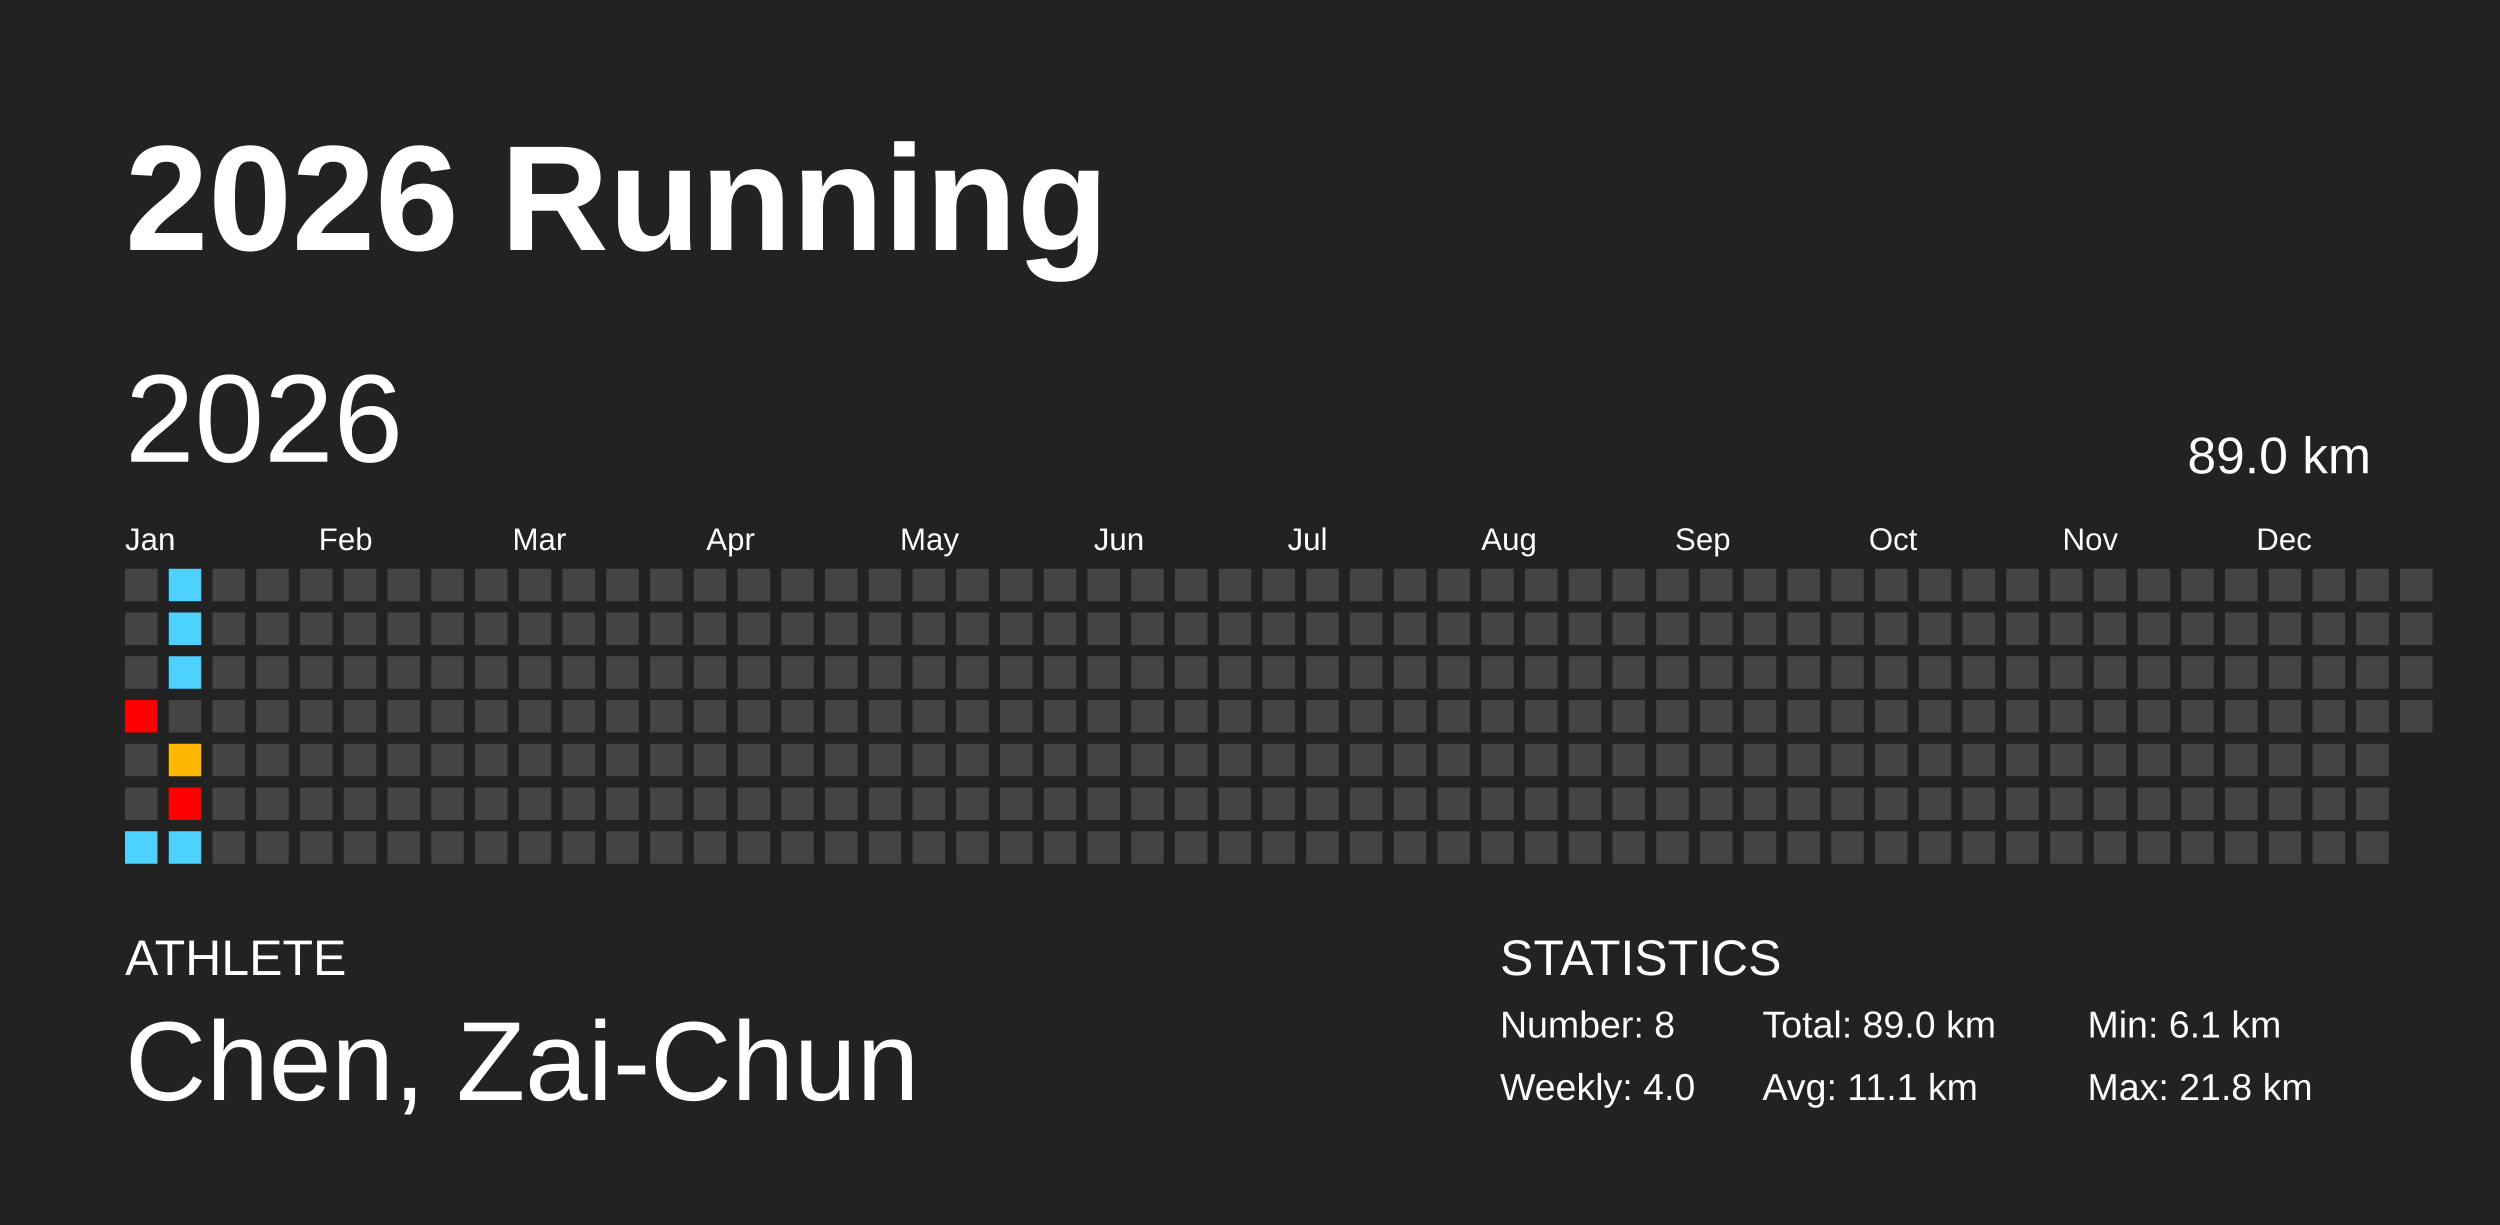
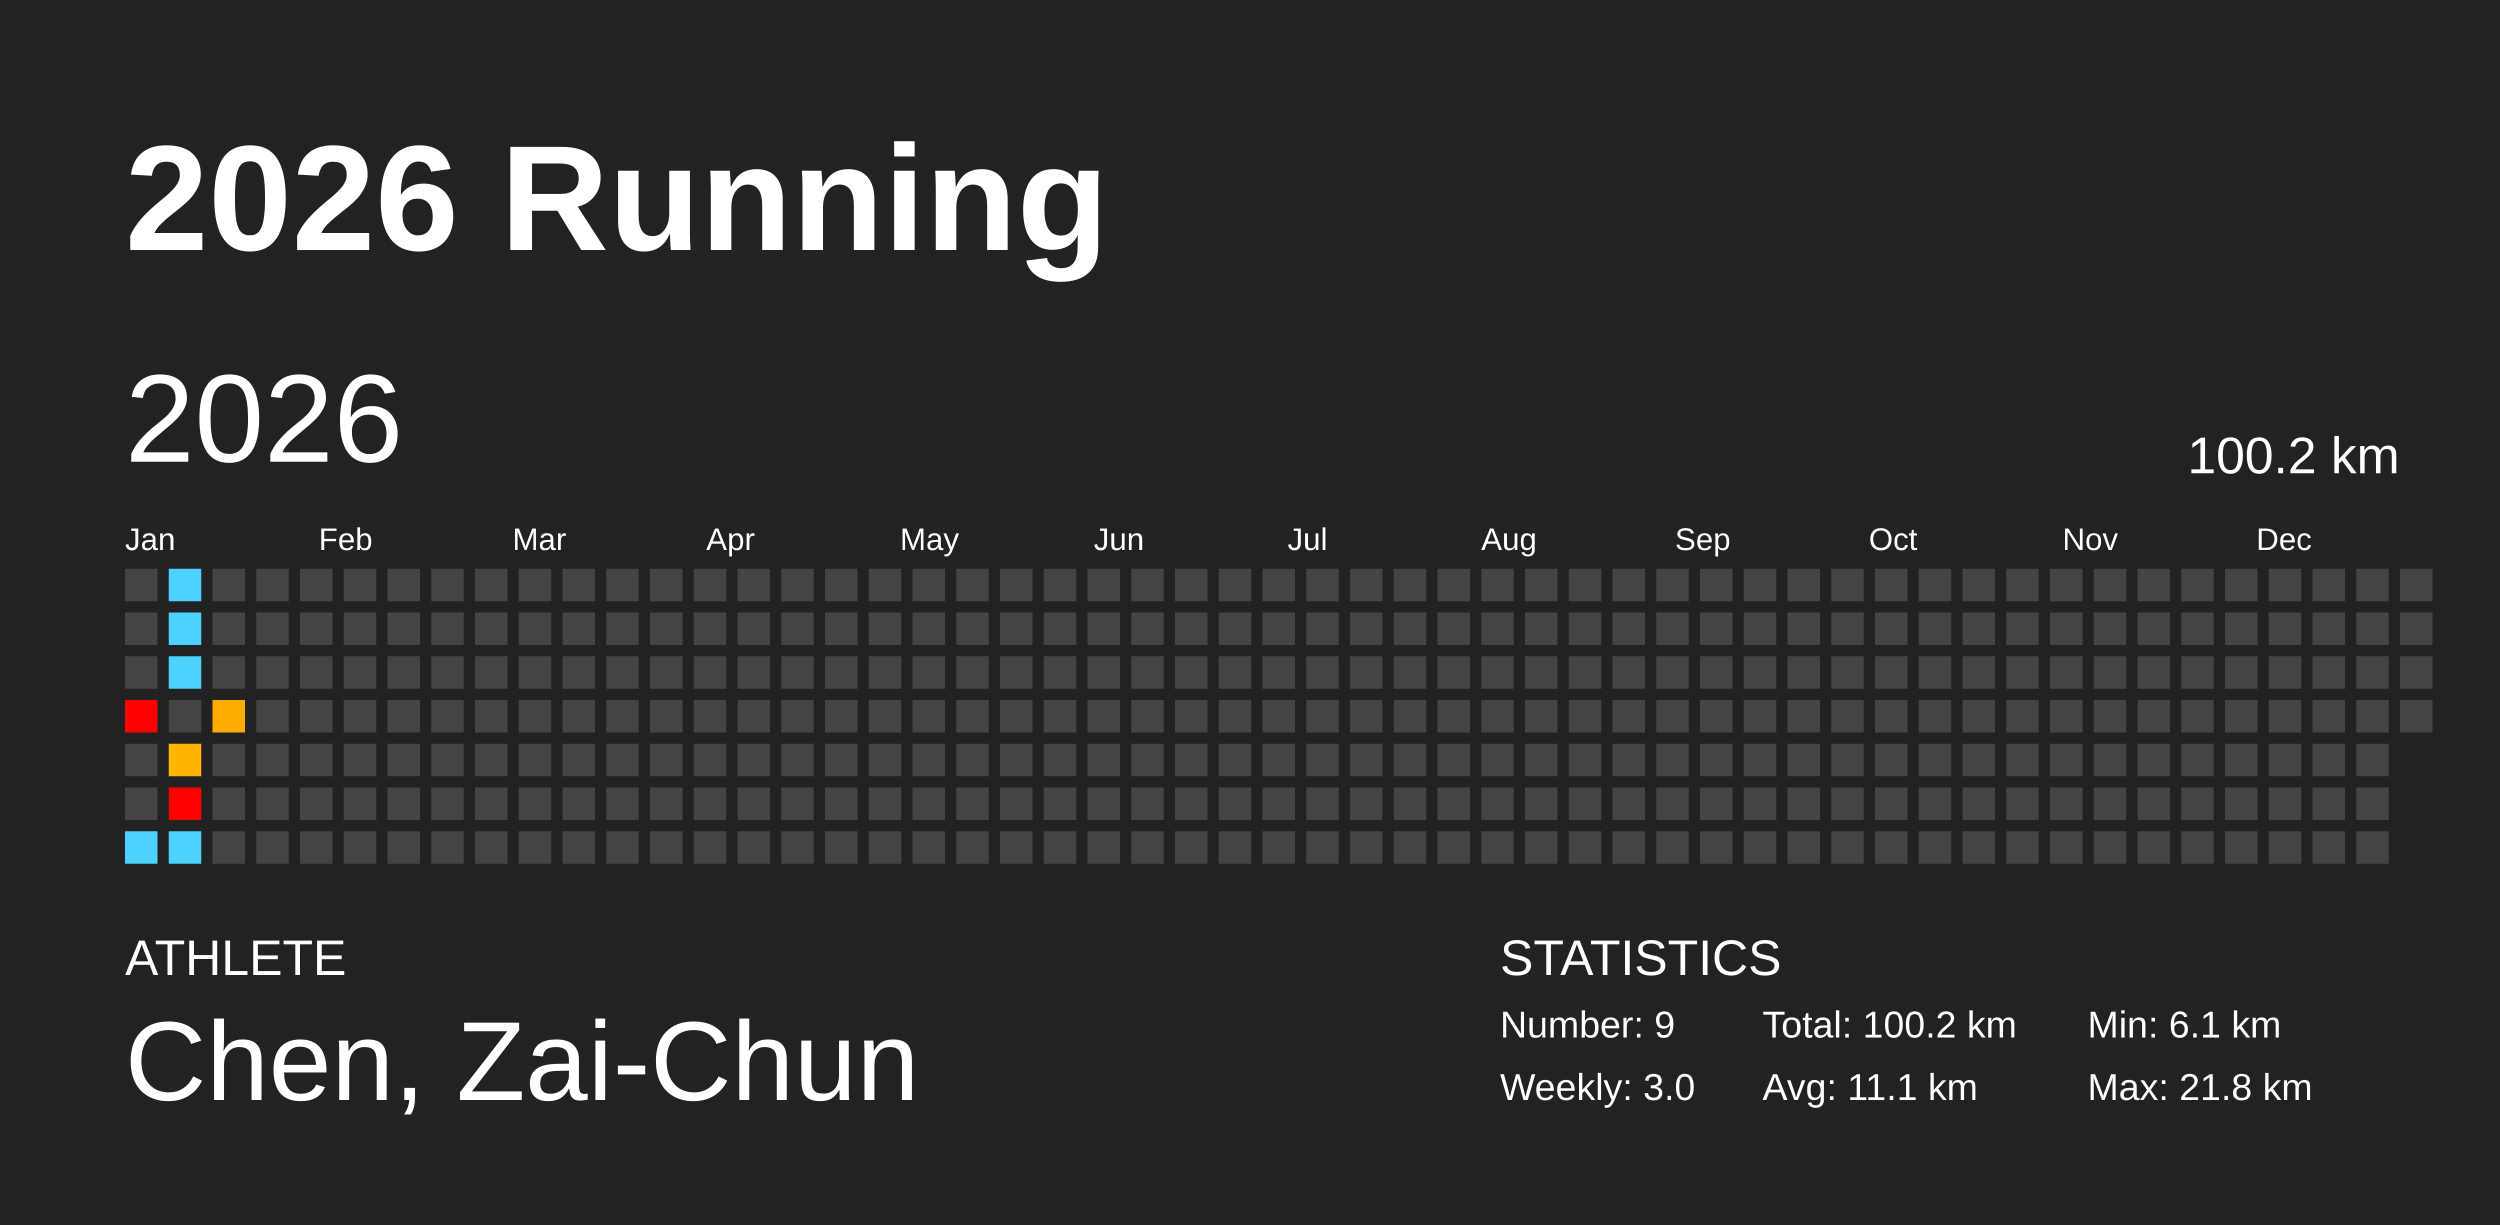
<svg xmlns="http://www.w3.org/2000/svg" baseProfile="full" height="98mm" version="1.1" viewBox="0,0,200,98" width="200mm">
  <defs />
  <rect fill="#222222" height="98" width="200" x="0" y="0" />
  <text fill="#FFFFFF" style="font-size:12px; font-family:Arial; font-weight:bold;" x="10" y="20">2026 Running</text>
  <text fill="#FFFFFF" style="font-size:4px; font-family:Arial" x="10" y="78">ATHLETE</text>
  <text fill="#FFFFFF" style="font-size:9px; font-family:Arial" x="10" y="88">Chen, Zai-Chun</text>
  <text fill="#FFFFFF" style="font-size:4px; font-family:Arial" x="120" y="78">STATISTICS</text>
-   <text fill="#FFFFFF" style="font-size:3px; font-family:Arial" x="120" y="83">Number: 8</text>
-   <text fill="#FFFFFF" style="font-size:3px; font-family:Arial" x="120" y="88">Weekly: 4.0</text>
-   <text fill="#FFFFFF" style="font-size:3px; font-family:Arial" x="141" y="83">Total: 89.0 km</text>
+   <text fill="#FFFFFF" style="font-size:3px; font-family:Arial" x="120" y="83">Number: 9</text>
+   <text fill="#FFFFFF" style="font-size:3px; font-family:Arial" x="120" y="88">Weekly: 3.0</text>
+   <text fill="#FFFFFF" style="font-size:3px; font-family:Arial" x="141" y="83">Total: 100.2 km</text>
  <text fill="#FFFFFF" style="font-size:3px; font-family:Arial" x="141" y="88">Avg: 11.1 km</text>
  <text fill="#FFFFFF" style="font-size:3px; font-family:Arial" x="167" y="83">Min: 6.1 km</text>
  <text fill="#FFFFFF" style="font-size:3px; font-family:Arial" x="167" y="88">Max: 21.8 km</text>
  <text dominant-baseline="hanging" fill="#FFFFFF" style="font-size:10.0px; font-family:Arial;" x="10" y="30">2026</text>
-   <text dominant-baseline="hanging" fill="#FFFFFF" style="font-size:4.125px; font-family:Arial;" x="175" y="35">89.0 km</text>
+   <text dominant-baseline="hanging" fill="#FFFFFF" style="font-size:4.125px; font-family:Arial;" x="175" y="35">100.2 km</text>
  <text fill="#FFFFFF" style="font-size:2.5px; font-family:Arial" x="10.0" y="44">Jan</text>
  <text fill="#FFFFFF" style="font-size:2.5px; font-family:Arial" x="25.5" y="44">Feb</text>
  <text fill="#FFFFFF" style="font-size:2.5px; font-family:Arial" x="41.0" y="44">Mar</text>
  <text fill="#FFFFFF" style="font-size:2.5px; font-family:Arial" x="56.5" y="44">Apr</text>
  <text fill="#FFFFFF" style="font-size:2.5px; font-family:Arial" x="72.0" y="44">May</text>
  <text fill="#FFFFFF" style="font-size:2.5px; font-family:Arial" x="87.5" y="44">Jun</text>
  <text fill="#FFFFFF" style="font-size:2.5px; font-family:Arial" x="103.0" y="44">Jul</text>
  <text fill="#FFFFFF" style="font-size:2.5px; font-family:Arial" x="118.5" y="44">Aug</text>
  <text fill="#FFFFFF" style="font-size:2.5px; font-family:Arial" x="134.0" y="44">Sep</text>
  <text fill="#FFFFFF" style="font-size:2.5px; font-family:Arial" x="149.5" y="44">Oct</text>
  <text fill="#FFFFFF" style="font-size:2.5px; font-family:Arial" x="165.0" y="44">Nov</text>
  <text fill="#FFFFFF" style="font-size:2.5px; font-family:Arial" x="180.5" y="44">Dec</text>
  <rect fill="#444444" height="2.6" width="2.6" x="10.0" y="45.5" />
  <rect fill="#444444" height="2.6" width="2.6" x="10.0" y="49.0" />
  <rect fill="#444444" height="2.6" width="2.6" x="10.0" y="52.5" />
  <rect fill="red" height="2.6" width="2.6" x="10.0" y="56.0" />
  <rect fill="#444444" height="2.6" width="2.6" x="10.0" y="59.5" />
  <rect fill="#444444" height="2.6" width="2.6" x="10.0" y="63.0" />
  <rect fill="#4dd2ff" height="2.6" width="2.6" x="10.0" y="66.5" />
  <rect fill="#4dd2ff" height="2.6" width="2.6" x="13.5" y="45.5" />
  <rect fill="#4dd2ff" height="2.6" width="2.6" x="13.5" y="49.0" />
  <rect fill="#4dd2ff" height="2.6" width="2.6" x="13.5" y="52.5" />
  <rect fill="#444444" height="2.6" width="2.6" x="13.5" y="56.0" />
  <rect fill="#ffb700" height="2.6" width="2.6" x="13.5" y="59.5" />
  <rect fill="red" height="2.6" width="2.6" x="13.5" y="63.0" />
  <rect fill="#4dd2ff" height="2.6" width="2.6" x="13.5" y="66.5" />
  <rect fill="#444444" height="2.6" width="2.6" x="17.0" y="45.5" />
  <rect fill="#444444" height="2.6" width="2.6" x="17.0" y="49.0" />
  <rect fill="#444444" height="2.6" width="2.6" x="17.0" y="52.5" />
-   <rect fill="#444444" height="2.6" width="2.6" x="17.0" y="56.0" />
+   <rect fill="#ffab00" height="2.6" width="2.6" x="17.0" y="56.0" />
  <rect fill="#444444" height="2.6" width="2.6" x="17.0" y="59.5" />
  <rect fill="#444444" height="2.6" width="2.6" x="17.0" y="63.0" />
  <rect fill="#444444" height="2.6" width="2.6" x="17.0" y="66.5" />
  <rect fill="#444444" height="2.6" width="2.6" x="20.5" y="45.5" />
  <rect fill="#444444" height="2.6" width="2.6" x="20.5" y="49.0" />
  <rect fill="#444444" height="2.6" width="2.6" x="20.5" y="52.5" />
  <rect fill="#444444" height="2.6" width="2.6" x="20.5" y="56.0" />
  <rect fill="#444444" height="2.6" width="2.6" x="20.5" y="59.5" />
  <rect fill="#444444" height="2.6" width="2.6" x="20.5" y="63.0" />
  <rect fill="#444444" height="2.6" width="2.6" x="20.5" y="66.5" />
  <rect fill="#444444" height="2.6" width="2.6" x="24.0" y="45.5" />
  <rect fill="#444444" height="2.6" width="2.6" x="24.0" y="49.0" />
  <rect fill="#444444" height="2.6" width="2.6" x="24.0" y="52.5" />
  <rect fill="#444444" height="2.6" width="2.6" x="24.0" y="56.0" />
  <rect fill="#444444" height="2.6" width="2.6" x="24.0" y="59.5" />
  <rect fill="#444444" height="2.6" width="2.6" x="24.0" y="63.0" />
  <rect fill="#444444" height="2.6" width="2.6" x="24.0" y="66.5" />
  <rect fill="#444444" height="2.6" width="2.6" x="27.5" y="45.5" />
  <rect fill="#444444" height="2.6" width="2.6" x="27.5" y="49.0" />
  <rect fill="#444444" height="2.6" width="2.6" x="27.5" y="52.5" />
  <rect fill="#444444" height="2.6" width="2.6" x="27.5" y="56.0" />
  <rect fill="#444444" height="2.6" width="2.6" x="27.5" y="59.5" />
  <rect fill="#444444" height="2.6" width="2.6" x="27.5" y="63.0" />
  <rect fill="#444444" height="2.6" width="2.6" x="27.5" y="66.5" />
  <rect fill="#444444" height="2.6" width="2.6" x="31.0" y="45.5" />
  <rect fill="#444444" height="2.6" width="2.6" x="31.0" y="49.0" />
  <rect fill="#444444" height="2.6" width="2.6" x="31.0" y="52.5" />
  <rect fill="#444444" height="2.6" width="2.6" x="31.0" y="56.0" />
  <rect fill="#444444" height="2.6" width="2.6" x="31.0" y="59.5" />
  <rect fill="#444444" height="2.6" width="2.6" x="31.0" y="63.0" />
  <rect fill="#444444" height="2.6" width="2.6" x="31.0" y="66.5" />
  <rect fill="#444444" height="2.6" width="2.6" x="34.5" y="45.5" />
  <rect fill="#444444" height="2.6" width="2.6" x="34.5" y="49.0" />
  <rect fill="#444444" height="2.6" width="2.6" x="34.5" y="52.5" />
  <rect fill="#444444" height="2.6" width="2.6" x="34.5" y="56.0" />
  <rect fill="#444444" height="2.6" width="2.6" x="34.5" y="59.5" />
  <rect fill="#444444" height="2.6" width="2.6" x="34.5" y="63.0" />
  <rect fill="#444444" height="2.6" width="2.6" x="34.5" y="66.5" />
  <rect fill="#444444" height="2.6" width="2.6" x="38.0" y="45.5" />
  <rect fill="#444444" height="2.6" width="2.6" x="38.0" y="49.0" />
  <rect fill="#444444" height="2.6" width="2.6" x="38.0" y="52.5" />
  <rect fill="#444444" height="2.6" width="2.6" x="38.0" y="56.0" />
  <rect fill="#444444" height="2.6" width="2.6" x="38.0" y="59.5" />
  <rect fill="#444444" height="2.6" width="2.6" x="38.0" y="63.0" />
  <rect fill="#444444" height="2.6" width="2.6" x="38.0" y="66.5" />
  <rect fill="#444444" height="2.6" width="2.6" x="41.5" y="45.5" />
  <rect fill="#444444" height="2.6" width="2.6" x="41.5" y="49.0" />
  <rect fill="#444444" height="2.6" width="2.6" x="41.5" y="52.5" />
  <rect fill="#444444" height="2.6" width="2.6" x="41.5" y="56.0" />
  <rect fill="#444444" height="2.6" width="2.6" x="41.5" y="59.5" />
  <rect fill="#444444" height="2.6" width="2.6" x="41.5" y="63.0" />
  <rect fill="#444444" height="2.6" width="2.6" x="41.5" y="66.5" />
  <rect fill="#444444" height="2.6" width="2.6" x="45.0" y="45.5" />
  <rect fill="#444444" height="2.6" width="2.6" x="45.0" y="49.0" />
  <rect fill="#444444" height="2.6" width="2.6" x="45.0" y="52.5" />
  <rect fill="#444444" height="2.6" width="2.6" x="45.0" y="56.0" />
  <rect fill="#444444" height="2.6" width="2.6" x="45.0" y="59.5" />
  <rect fill="#444444" height="2.6" width="2.6" x="45.0" y="63.0" />
  <rect fill="#444444" height="2.6" width="2.6" x="45.0" y="66.5" />
  <rect fill="#444444" height="2.6" width="2.6" x="48.5" y="45.5" />
  <rect fill="#444444" height="2.6" width="2.6" x="48.5" y="49.0" />
  <rect fill="#444444" height="2.6" width="2.6" x="48.5" y="52.5" />
  <rect fill="#444444" height="2.6" width="2.6" x="48.5" y="56.0" />
  <rect fill="#444444" height="2.6" width="2.6" x="48.5" y="59.5" />
  <rect fill="#444444" height="2.6" width="2.6" x="48.5" y="63.0" />
  <rect fill="#444444" height="2.6" width="2.6" x="48.5" y="66.5" />
  <rect fill="#444444" height="2.6" width="2.6" x="52.0" y="45.5" />
  <rect fill="#444444" height="2.6" width="2.6" x="52.0" y="49.0" />
  <rect fill="#444444" height="2.6" width="2.6" x="52.0" y="52.5" />
  <rect fill="#444444" height="2.6" width="2.6" x="52.0" y="56.0" />
  <rect fill="#444444" height="2.6" width="2.6" x="52.0" y="59.5" />
  <rect fill="#444444" height="2.6" width="2.6" x="52.0" y="63.0" />
  <rect fill="#444444" height="2.6" width="2.6" x="52.0" y="66.5" />
  <rect fill="#444444" height="2.6" width="2.6" x="55.5" y="45.5" />
  <rect fill="#444444" height="2.6" width="2.6" x="55.5" y="49.0" />
  <rect fill="#444444" height="2.6" width="2.6" x="55.5" y="52.5" />
  <rect fill="#444444" height="2.6" width="2.6" x="55.5" y="56.0" />
  <rect fill="#444444" height="2.6" width="2.6" x="55.5" y="59.5" />
  <rect fill="#444444" height="2.6" width="2.6" x="55.5" y="63.0" />
  <rect fill="#444444" height="2.6" width="2.6" x="55.5" y="66.5" />
  <rect fill="#444444" height="2.6" width="2.6" x="59.0" y="45.5" />
  <rect fill="#444444" height="2.6" width="2.6" x="59.0" y="49.0" />
  <rect fill="#444444" height="2.6" width="2.6" x="59.0" y="52.5" />
  <rect fill="#444444" height="2.6" width="2.6" x="59.0" y="56.0" />
  <rect fill="#444444" height="2.6" width="2.6" x="59.0" y="59.5" />
  <rect fill="#444444" height="2.6" width="2.6" x="59.0" y="63.0" />
  <rect fill="#444444" height="2.6" width="2.6" x="59.0" y="66.5" />
  <rect fill="#444444" height="2.6" width="2.6" x="62.5" y="45.5" />
  <rect fill="#444444" height="2.6" width="2.6" x="62.5" y="49.0" />
  <rect fill="#444444" height="2.6" width="2.6" x="62.5" y="52.5" />
  <rect fill="#444444" height="2.6" width="2.6" x="62.5" y="56.0" />
  <rect fill="#444444" height="2.6" width="2.6" x="62.5" y="59.5" />
  <rect fill="#444444" height="2.6" width="2.6" x="62.5" y="63.0" />
  <rect fill="#444444" height="2.6" width="2.6" x="62.5" y="66.5" />
  <rect fill="#444444" height="2.6" width="2.6" x="66.0" y="45.5" />
  <rect fill="#444444" height="2.6" width="2.6" x="66.0" y="49.0" />
  <rect fill="#444444" height="2.6" width="2.6" x="66.0" y="52.5" />
  <rect fill="#444444" height="2.6" width="2.6" x="66.0" y="56.0" />
  <rect fill="#444444" height="2.6" width="2.6" x="66.0" y="59.5" />
  <rect fill="#444444" height="2.6" width="2.6" x="66.0" y="63.0" />
  <rect fill="#444444" height="2.6" width="2.6" x="66.0" y="66.5" />
  <rect fill="#444444" height="2.6" width="2.6" x="69.5" y="45.5" />
  <rect fill="#444444" height="2.6" width="2.6" x="69.5" y="49.0" />
  <rect fill="#444444" height="2.6" width="2.6" x="69.5" y="52.5" />
  <rect fill="#444444" height="2.6" width="2.6" x="69.5" y="56.0" />
  <rect fill="#444444" height="2.6" width="2.6" x="69.5" y="59.5" />
  <rect fill="#444444" height="2.6" width="2.6" x="69.5" y="63.0" />
  <rect fill="#444444" height="2.6" width="2.6" x="69.5" y="66.5" />
  <rect fill="#444444" height="2.6" width="2.6" x="73.0" y="45.5" />
  <rect fill="#444444" height="2.6" width="2.6" x="73.0" y="49.0" />
  <rect fill="#444444" height="2.6" width="2.6" x="73.0" y="52.5" />
  <rect fill="#444444" height="2.6" width="2.6" x="73.0" y="56.0" />
  <rect fill="#444444" height="2.6" width="2.6" x="73.0" y="59.5" />
  <rect fill="#444444" height="2.6" width="2.6" x="73.0" y="63.0" />
  <rect fill="#444444" height="2.6" width="2.6" x="73.0" y="66.5" />
  <rect fill="#444444" height="2.6" width="2.6" x="76.5" y="45.5" />
  <rect fill="#444444" height="2.6" width="2.6" x="76.5" y="49.0" />
  <rect fill="#444444" height="2.6" width="2.6" x="76.5" y="52.5" />
  <rect fill="#444444" height="2.6" width="2.6" x="76.5" y="56.0" />
  <rect fill="#444444" height="2.6" width="2.6" x="76.5" y="59.5" />
  <rect fill="#444444" height="2.6" width="2.6" x="76.5" y="63.0" />
  <rect fill="#444444" height="2.6" width="2.6" x="76.5" y="66.5" />
  <rect fill="#444444" height="2.6" width="2.6" x="80.0" y="45.5" />
  <rect fill="#444444" height="2.6" width="2.6" x="80.0" y="49.0" />
  <rect fill="#444444" height="2.6" width="2.6" x="80.0" y="52.5" />
  <rect fill="#444444" height="2.6" width="2.6" x="80.0" y="56.0" />
  <rect fill="#444444" height="2.6" width="2.6" x="80.0" y="59.5" />
  <rect fill="#444444" height="2.6" width="2.6" x="80.0" y="63.0" />
  <rect fill="#444444" height="2.6" width="2.6" x="80.0" y="66.5" />
  <rect fill="#444444" height="2.6" width="2.6" x="83.5" y="45.5" />
  <rect fill="#444444" height="2.6" width="2.6" x="83.5" y="49.0" />
  <rect fill="#444444" height="2.6" width="2.6" x="83.5" y="52.5" />
  <rect fill="#444444" height="2.6" width="2.6" x="83.5" y="56.0" />
  <rect fill="#444444" height="2.6" width="2.6" x="83.5" y="59.5" />
  <rect fill="#444444" height="2.6" width="2.6" x="83.5" y="63.0" />
  <rect fill="#444444" height="2.6" width="2.6" x="83.5" y="66.5" />
  <rect fill="#444444" height="2.6" width="2.6" x="87.0" y="45.5" />
  <rect fill="#444444" height="2.6" width="2.6" x="87.0" y="49.0" />
  <rect fill="#444444" height="2.6" width="2.6" x="87.0" y="52.5" />
  <rect fill="#444444" height="2.6" width="2.6" x="87.0" y="56.0" />
  <rect fill="#444444" height="2.6" width="2.6" x="87.0" y="59.5" />
  <rect fill="#444444" height="2.6" width="2.6" x="87.0" y="63.0" />
  <rect fill="#444444" height="2.6" width="2.6" x="87.0" y="66.5" />
  <rect fill="#444444" height="2.6" width="2.6" x="90.5" y="45.5" />
  <rect fill="#444444" height="2.6" width="2.6" x="90.5" y="49.0" />
  <rect fill="#444444" height="2.6" width="2.6" x="90.5" y="52.5" />
  <rect fill="#444444" height="2.6" width="2.6" x="90.5" y="56.0" />
  <rect fill="#444444" height="2.6" width="2.6" x="90.5" y="59.5" />
  <rect fill="#444444" height="2.6" width="2.6" x="90.5" y="63.0" />
  <rect fill="#444444" height="2.6" width="2.6" x="90.5" y="66.5" />
  <rect fill="#444444" height="2.6" width="2.6" x="94.0" y="45.5" />
  <rect fill="#444444" height="2.6" width="2.6" x="94.0" y="49.0" />
  <rect fill="#444444" height="2.6" width="2.6" x="94.0" y="52.5" />
  <rect fill="#444444" height="2.6" width="2.6" x="94.0" y="56.0" />
  <rect fill="#444444" height="2.6" width="2.6" x="94.0" y="59.5" />
  <rect fill="#444444" height="2.6" width="2.6" x="94.0" y="63.0" />
  <rect fill="#444444" height="2.6" width="2.6" x="94.0" y="66.5" />
  <rect fill="#444444" height="2.6" width="2.6" x="97.5" y="45.5" />
  <rect fill="#444444" height="2.6" width="2.6" x="97.5" y="49.0" />
  <rect fill="#444444" height="2.6" width="2.6" x="97.5" y="52.5" />
  <rect fill="#444444" height="2.6" width="2.6" x="97.5" y="56.0" />
  <rect fill="#444444" height="2.6" width="2.6" x="97.5" y="59.5" />
  <rect fill="#444444" height="2.6" width="2.6" x="97.5" y="63.0" />
  <rect fill="#444444" height="2.6" width="2.6" x="97.5" y="66.5" />
  <rect fill="#444444" height="2.6" width="2.6" x="101.0" y="45.5" />
  <rect fill="#444444" height="2.6" width="2.6" x="101.0" y="49.0" />
  <rect fill="#444444" height="2.6" width="2.6" x="101.0" y="52.5" />
  <rect fill="#444444" height="2.6" width="2.6" x="101.0" y="56.0" />
  <rect fill="#444444" height="2.6" width="2.6" x="101.0" y="59.5" />
  <rect fill="#444444" height="2.6" width="2.6" x="101.0" y="63.0" />
  <rect fill="#444444" height="2.6" width="2.6" x="101.0" y="66.5" />
  <rect fill="#444444" height="2.6" width="2.6" x="104.5" y="45.5" />
  <rect fill="#444444" height="2.6" width="2.6" x="104.5" y="49.0" />
  <rect fill="#444444" height="2.6" width="2.6" x="104.5" y="52.5" />
  <rect fill="#444444" height="2.6" width="2.6" x="104.5" y="56.0" />
  <rect fill="#444444" height="2.6" width="2.6" x="104.5" y="59.5" />
  <rect fill="#444444" height="2.6" width="2.6" x="104.5" y="63.0" />
  <rect fill="#444444" height="2.6" width="2.6" x="104.5" y="66.5" />
  <rect fill="#444444" height="2.6" width="2.6" x="108.0" y="45.5" />
  <rect fill="#444444" height="2.6" width="2.6" x="108.0" y="49.0" />
  <rect fill="#444444" height="2.6" width="2.6" x="108.0" y="52.5" />
  <rect fill="#444444" height="2.6" width="2.6" x="108.0" y="56.0" />
  <rect fill="#444444" height="2.6" width="2.6" x="108.0" y="59.5" />
  <rect fill="#444444" height="2.6" width="2.6" x="108.0" y="63.0" />
  <rect fill="#444444" height="2.6" width="2.6" x="108.0" y="66.5" />
  <rect fill="#444444" height="2.6" width="2.6" x="111.5" y="45.5" />
  <rect fill="#444444" height="2.6" width="2.6" x="111.5" y="49.0" />
  <rect fill="#444444" height="2.6" width="2.6" x="111.5" y="52.5" />
  <rect fill="#444444" height="2.6" width="2.6" x="111.5" y="56.0" />
  <rect fill="#444444" height="2.6" width="2.6" x="111.5" y="59.5" />
  <rect fill="#444444" height="2.6" width="2.6" x="111.5" y="63.0" />
  <rect fill="#444444" height="2.6" width="2.6" x="111.5" y="66.5" />
  <rect fill="#444444" height="2.6" width="2.6" x="115.0" y="45.5" />
  <rect fill="#444444" height="2.6" width="2.6" x="115.0" y="49.0" />
  <rect fill="#444444" height="2.6" width="2.6" x="115.0" y="52.5" />
  <rect fill="#444444" height="2.6" width="2.6" x="115.0" y="56.0" />
  <rect fill="#444444" height="2.6" width="2.6" x="115.0" y="59.5" />
  <rect fill="#444444" height="2.6" width="2.6" x="115.0" y="63.0" />
  <rect fill="#444444" height="2.6" width="2.6" x="115.0" y="66.5" />
  <rect fill="#444444" height="2.6" width="2.6" x="118.5" y="45.5" />
  <rect fill="#444444" height="2.6" width="2.6" x="118.5" y="49.0" />
  <rect fill="#444444" height="2.6" width="2.6" x="118.5" y="52.5" />
  <rect fill="#444444" height="2.6" width="2.6" x="118.5" y="56.0" />
  <rect fill="#444444" height="2.6" width="2.6" x="118.5" y="59.5" />
  <rect fill="#444444" height="2.6" width="2.6" x="118.5" y="63.0" />
  <rect fill="#444444" height="2.6" width="2.6" x="118.5" y="66.5" />
  <rect fill="#444444" height="2.6" width="2.6" x="122.0" y="45.5" />
  <rect fill="#444444" height="2.6" width="2.6" x="122.0" y="49.0" />
  <rect fill="#444444" height="2.6" width="2.6" x="122.0" y="52.5" />
  <rect fill="#444444" height="2.6" width="2.6" x="122.0" y="56.0" />
  <rect fill="#444444" height="2.6" width="2.6" x="122.0" y="59.5" />
  <rect fill="#444444" height="2.6" width="2.6" x="122.0" y="63.0" />
  <rect fill="#444444" height="2.6" width="2.6" x="122.0" y="66.5" />
  <rect fill="#444444" height="2.6" width="2.6" x="125.5" y="45.5" />
  <rect fill="#444444" height="2.6" width="2.6" x="125.5" y="49.0" />
  <rect fill="#444444" height="2.6" width="2.6" x="125.5" y="52.5" />
  <rect fill="#444444" height="2.6" width="2.6" x="125.5" y="56.0" />
  <rect fill="#444444" height="2.6" width="2.6" x="125.5" y="59.5" />
  <rect fill="#444444" height="2.6" width="2.6" x="125.5" y="63.0" />
  <rect fill="#444444" height="2.6" width="2.6" x="125.5" y="66.5" />
  <rect fill="#444444" height="2.6" width="2.6" x="129.0" y="45.5" />
  <rect fill="#444444" height="2.6" width="2.6" x="129.0" y="49.0" />
  <rect fill="#444444" height="2.6" width="2.6" x="129.0" y="52.5" />
  <rect fill="#444444" height="2.6" width="2.6" x="129.0" y="56.0" />
  <rect fill="#444444" height="2.6" width="2.6" x="129.0" y="59.5" />
  <rect fill="#444444" height="2.6" width="2.6" x="129.0" y="63.0" />
  <rect fill="#444444" height="2.6" width="2.6" x="129.0" y="66.5" />
  <rect fill="#444444" height="2.6" width="2.6" x="132.5" y="45.5" />
  <rect fill="#444444" height="2.6" width="2.6" x="132.5" y="49.0" />
  <rect fill="#444444" height="2.6" width="2.6" x="132.5" y="52.5" />
  <rect fill="#444444" height="2.6" width="2.6" x="132.5" y="56.0" />
  <rect fill="#444444" height="2.6" width="2.6" x="132.5" y="59.5" />
  <rect fill="#444444" height="2.6" width="2.6" x="132.5" y="63.0" />
  <rect fill="#444444" height="2.6" width="2.6" x="132.5" y="66.5" />
  <rect fill="#444444" height="2.6" width="2.6" x="136.0" y="45.5" />
  <rect fill="#444444" height="2.6" width="2.6" x="136.0" y="49.0" />
  <rect fill="#444444" height="2.6" width="2.6" x="136.0" y="52.5" />
  <rect fill="#444444" height="2.6" width="2.6" x="136.0" y="56.0" />
  <rect fill="#444444" height="2.6" width="2.6" x="136.0" y="59.5" />
  <rect fill="#444444" height="2.6" width="2.6" x="136.0" y="63.0" />
  <rect fill="#444444" height="2.6" width="2.6" x="136.0" y="66.5" />
  <rect fill="#444444" height="2.6" width="2.6" x="139.5" y="45.5" />
  <rect fill="#444444" height="2.6" width="2.6" x="139.5" y="49.0" />
  <rect fill="#444444" height="2.6" width="2.6" x="139.5" y="52.5" />
  <rect fill="#444444" height="2.6" width="2.6" x="139.5" y="56.0" />
  <rect fill="#444444" height="2.6" width="2.6" x="139.5" y="59.5" />
  <rect fill="#444444" height="2.6" width="2.6" x="139.5" y="63.0" />
  <rect fill="#444444" height="2.6" width="2.6" x="139.5" y="66.5" />
  <rect fill="#444444" height="2.6" width="2.6" x="143.0" y="45.5" />
  <rect fill="#444444" height="2.6" width="2.6" x="143.0" y="49.0" />
  <rect fill="#444444" height="2.6" width="2.6" x="143.0" y="52.5" />
  <rect fill="#444444" height="2.6" width="2.6" x="143.0" y="56.0" />
  <rect fill="#444444" height="2.6" width="2.6" x="143.0" y="59.5" />
  <rect fill="#444444" height="2.6" width="2.6" x="143.0" y="63.0" />
  <rect fill="#444444" height="2.6" width="2.6" x="143.0" y="66.5" />
  <rect fill="#444444" height="2.6" width="2.6" x="146.5" y="45.5" />
  <rect fill="#444444" height="2.6" width="2.6" x="146.5" y="49.0" />
  <rect fill="#444444" height="2.6" width="2.6" x="146.5" y="52.5" />
  <rect fill="#444444" height="2.6" width="2.6" x="146.5" y="56.0" />
  <rect fill="#444444" height="2.6" width="2.6" x="146.5" y="59.5" />
  <rect fill="#444444" height="2.6" width="2.6" x="146.5" y="63.0" />
  <rect fill="#444444" height="2.6" width="2.6" x="146.5" y="66.5" />
  <rect fill="#444444" height="2.6" width="2.6" x="150.0" y="45.5" />
  <rect fill="#444444" height="2.6" width="2.6" x="150.0" y="49.0" />
  <rect fill="#444444" height="2.6" width="2.6" x="150.0" y="52.5" />
  <rect fill="#444444" height="2.6" width="2.6" x="150.0" y="56.0" />
  <rect fill="#444444" height="2.6" width="2.6" x="150.0" y="59.5" />
  <rect fill="#444444" height="2.6" width="2.6" x="150.0" y="63.0" />
  <rect fill="#444444" height="2.6" width="2.6" x="150.0" y="66.5" />
  <rect fill="#444444" height="2.6" width="2.6" x="153.5" y="45.5" />
  <rect fill="#444444" height="2.6" width="2.6" x="153.5" y="49.0" />
  <rect fill="#444444" height="2.6" width="2.6" x="153.5" y="52.5" />
  <rect fill="#444444" height="2.6" width="2.6" x="153.5" y="56.0" />
  <rect fill="#444444" height="2.6" width="2.6" x="153.5" y="59.5" />
  <rect fill="#444444" height="2.6" width="2.6" x="153.5" y="63.0" />
  <rect fill="#444444" height="2.6" width="2.6" x="153.5" y="66.5" />
  <rect fill="#444444" height="2.6" width="2.6" x="157.0" y="45.5" />
  <rect fill="#444444" height="2.6" width="2.6" x="157.0" y="49.0" />
  <rect fill="#444444" height="2.6" width="2.6" x="157.0" y="52.5" />
  <rect fill="#444444" height="2.6" width="2.6" x="157.0" y="56.0" />
  <rect fill="#444444" height="2.6" width="2.6" x="157.0" y="59.5" />
  <rect fill="#444444" height="2.6" width="2.6" x="157.0" y="63.0" />
  <rect fill="#444444" height="2.6" width="2.6" x="157.0" y="66.5" />
  <rect fill="#444444" height="2.6" width="2.6" x="160.5" y="45.5" />
  <rect fill="#444444" height="2.6" width="2.6" x="160.5" y="49.0" />
  <rect fill="#444444" height="2.6" width="2.6" x="160.5" y="52.5" />
  <rect fill="#444444" height="2.6" width="2.6" x="160.5" y="56.0" />
  <rect fill="#444444" height="2.6" width="2.6" x="160.5" y="59.5" />
  <rect fill="#444444" height="2.6" width="2.6" x="160.5" y="63.0" />
  <rect fill="#444444" height="2.6" width="2.6" x="160.5" y="66.5" />
  <rect fill="#444444" height="2.6" width="2.6" x="164.0" y="45.5" />
  <rect fill="#444444" height="2.6" width="2.6" x="164.0" y="49.0" />
  <rect fill="#444444" height="2.6" width="2.6" x="164.0" y="52.5" />
  <rect fill="#444444" height="2.6" width="2.6" x="164.0" y="56.0" />
  <rect fill="#444444" height="2.6" width="2.6" x="164.0" y="59.5" />
  <rect fill="#444444" height="2.6" width="2.6" x="164.0" y="63.0" />
  <rect fill="#444444" height="2.6" width="2.6" x="164.0" y="66.5" />
  <rect fill="#444444" height="2.6" width="2.6" x="167.5" y="45.5" />
  <rect fill="#444444" height="2.6" width="2.6" x="167.5" y="49.0" />
  <rect fill="#444444" height="2.6" width="2.6" x="167.5" y="52.5" />
  <rect fill="#444444" height="2.6" width="2.6" x="167.5" y="56.0" />
  <rect fill="#444444" height="2.6" width="2.6" x="167.5" y="59.5" />
  <rect fill="#444444" height="2.6" width="2.6" x="167.5" y="63.0" />
  <rect fill="#444444" height="2.6" width="2.6" x="167.5" y="66.5" />
  <rect fill="#444444" height="2.6" width="2.6" x="171.0" y="45.5" />
  <rect fill="#444444" height="2.6" width="2.6" x="171.0" y="49.0" />
  <rect fill="#444444" height="2.6" width="2.6" x="171.0" y="52.5" />
  <rect fill="#444444" height="2.6" width="2.6" x="171.0" y="56.0" />
  <rect fill="#444444" height="2.6" width="2.6" x="171.0" y="59.5" />
  <rect fill="#444444" height="2.6" width="2.6" x="171.0" y="63.0" />
  <rect fill="#444444" height="2.6" width="2.6" x="171.0" y="66.5" />
  <rect fill="#444444" height="2.6" width="2.6" x="174.5" y="45.5" />
  <rect fill="#444444" height="2.6" width="2.6" x="174.5" y="49.0" />
  <rect fill="#444444" height="2.6" width="2.6" x="174.5" y="52.5" />
  <rect fill="#444444" height="2.6" width="2.6" x="174.5" y="56.0" />
  <rect fill="#444444" height="2.6" width="2.6" x="174.5" y="59.5" />
  <rect fill="#444444" height="2.6" width="2.6" x="174.5" y="63.0" />
  <rect fill="#444444" height="2.6" width="2.6" x="174.5" y="66.5" />
  <rect fill="#444444" height="2.6" width="2.6" x="178.0" y="45.5" />
  <rect fill="#444444" height="2.6" width="2.6" x="178.0" y="49.0" />
  <rect fill="#444444" height="2.6" width="2.6" x="178.0" y="52.5" />
  <rect fill="#444444" height="2.6" width="2.6" x="178.0" y="56.0" />
  <rect fill="#444444" height="2.6" width="2.6" x="178.0" y="59.5" />
  <rect fill="#444444" height="2.6" width="2.6" x="178.0" y="63.0" />
  <rect fill="#444444" height="2.6" width="2.6" x="178.0" y="66.5" />
  <rect fill="#444444" height="2.6" width="2.6" x="181.5" y="45.5" />
  <rect fill="#444444" height="2.6" width="2.6" x="181.5" y="49.0" />
  <rect fill="#444444" height="2.6" width="2.6" x="181.5" y="52.5" />
  <rect fill="#444444" height="2.6" width="2.6" x="181.5" y="56.0" />
  <rect fill="#444444" height="2.6" width="2.6" x="181.5" y="59.5" />
  <rect fill="#444444" height="2.6" width="2.6" x="181.5" y="63.0" />
  <rect fill="#444444" height="2.6" width="2.6" x="181.5" y="66.5" />
  <rect fill="#444444" height="2.6" width="2.6" x="185.0" y="45.5" />
  <rect fill="#444444" height="2.6" width="2.6" x="185.0" y="49.0" />
  <rect fill="#444444" height="2.6" width="2.6" x="185.0" y="52.5" />
  <rect fill="#444444" height="2.6" width="2.6" x="185.0" y="56.0" />
  <rect fill="#444444" height="2.6" width="2.6" x="185.0" y="59.5" />
  <rect fill="#444444" height="2.6" width="2.6" x="185.0" y="63.0" />
  <rect fill="#444444" height="2.6" width="2.6" x="185.0" y="66.5" />
  <rect fill="#444444" height="2.6" width="2.6" x="188.5" y="45.5" />
  <rect fill="#444444" height="2.6" width="2.6" x="188.5" y="49.0" />
  <rect fill="#444444" height="2.6" width="2.6" x="188.5" y="52.5" />
  <rect fill="#444444" height="2.6" width="2.6" x="188.5" y="56.0" />
  <rect fill="#444444" height="2.6" width="2.6" x="188.5" y="59.5" />
  <rect fill="#444444" height="2.6" width="2.6" x="188.5" y="63.0" />
  <rect fill="#444444" height="2.6" width="2.6" x="188.5" y="66.5" />
  <rect fill="#444444" height="2.6" width="2.6" x="192.0" y="45.5" />
  <rect fill="#444444" height="2.6" width="2.6" x="192.0" y="49.0" />
  <rect fill="#444444" height="2.6" width="2.6" x="192.0" y="52.5" />
  <rect fill="#444444" height="2.6" width="2.6" x="192.0" y="56.0" />
</svg>
